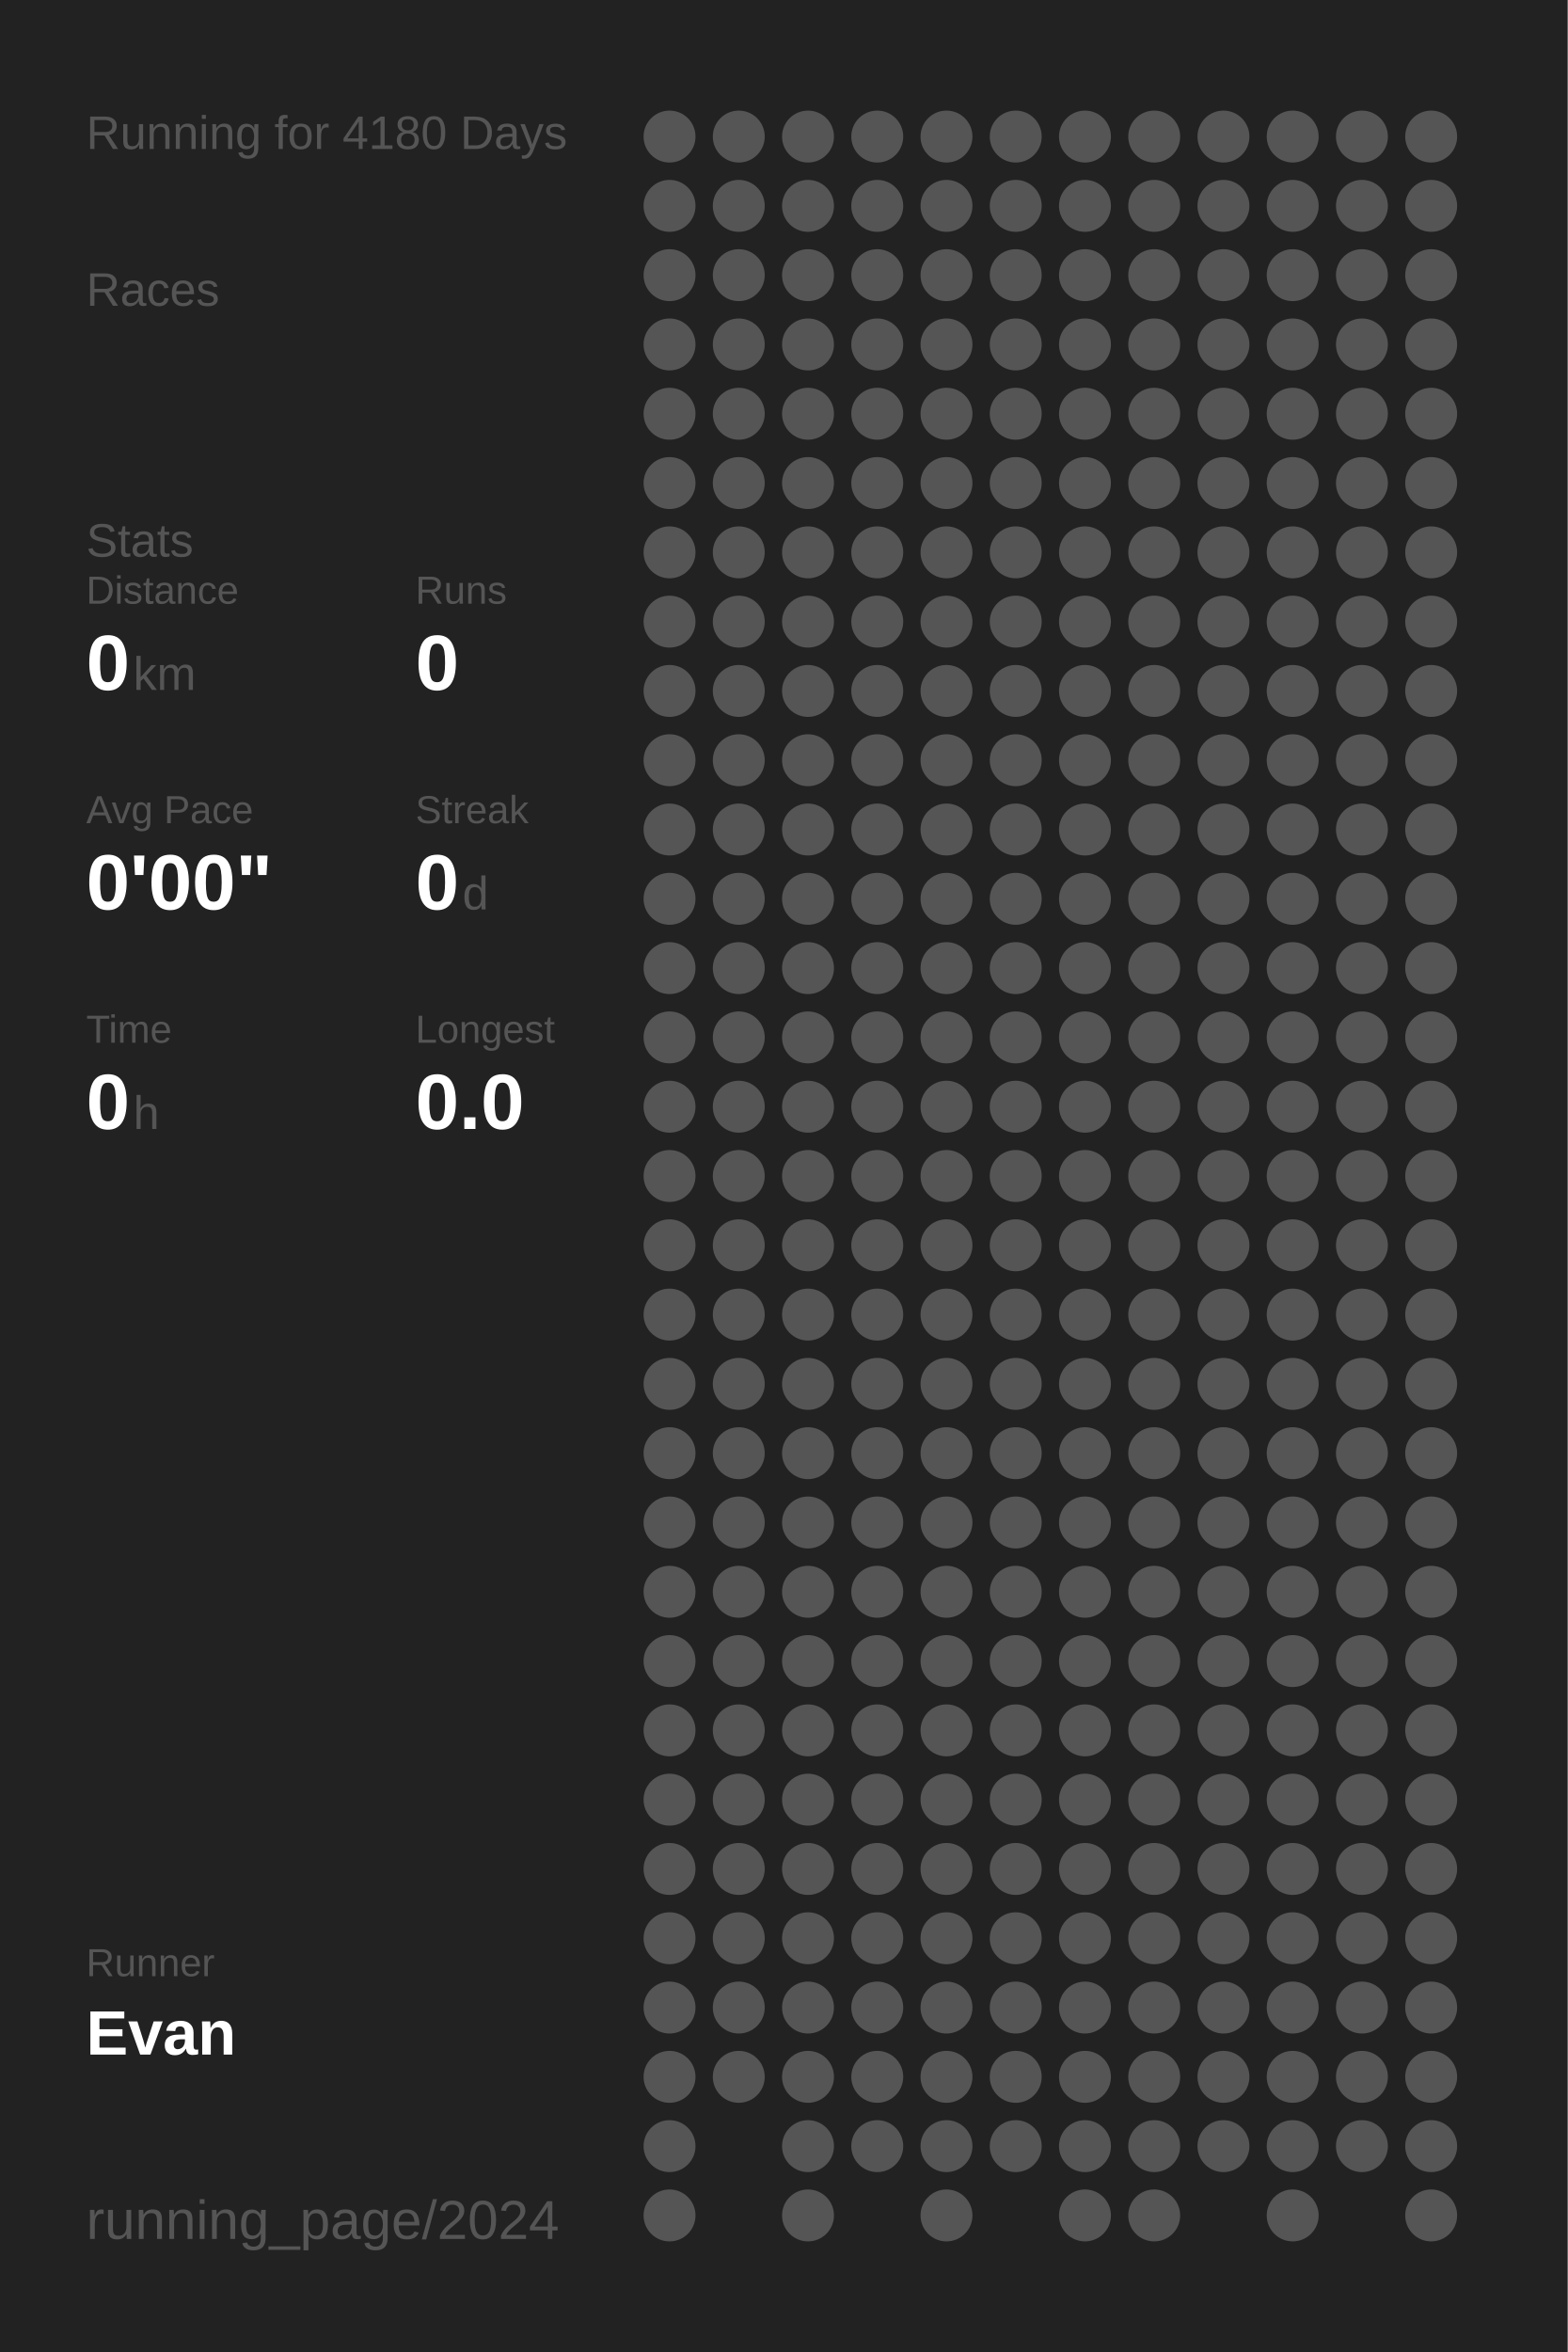
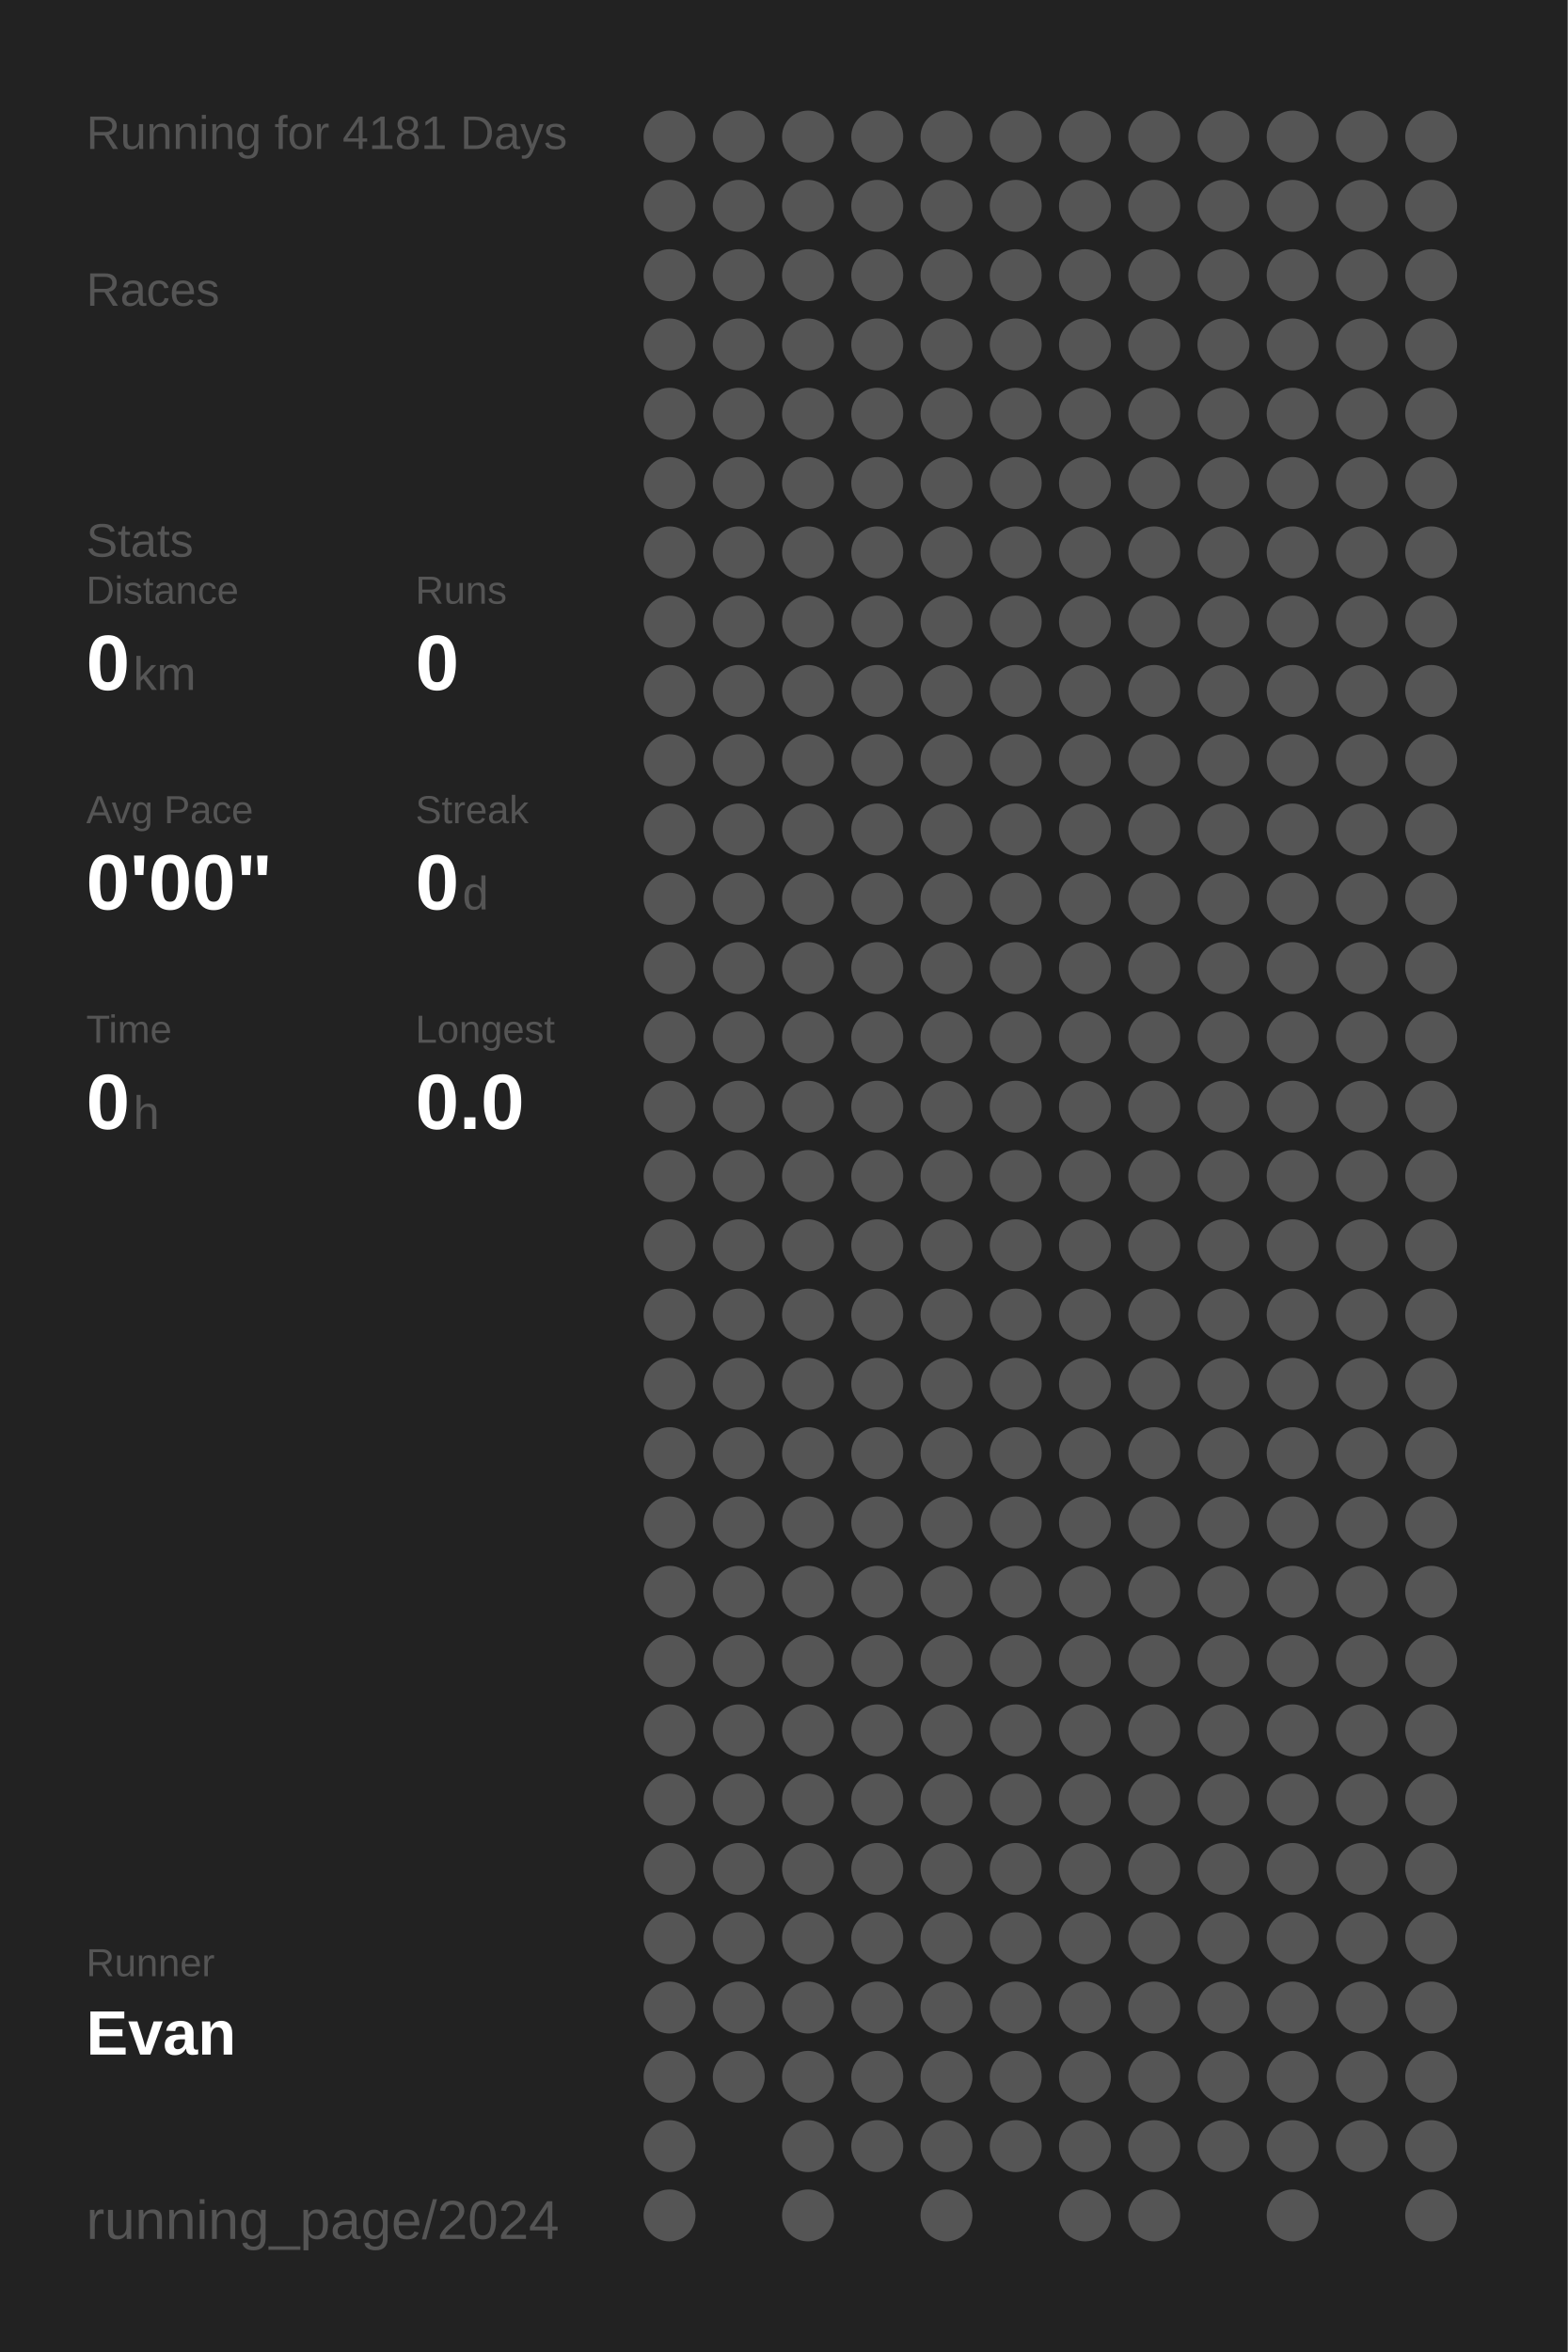
<svg xmlns="http://www.w3.org/2000/svg" baseProfile="full" height="300mm" version="1.1" viewBox="0,0,200,300" width="200mm">
  <defs />
  <rect fill="#222222" height="300" width="200" x="0" y="0" />
-   <text fill="#555555" style="font-size:6px; font-family:Arial;" x="11" y="19">Running for 4180 Days</text>
+   <text fill="#555555" style="font-size:6px; font-family:Arial;" x="11" y="19">Running for 4181 Days</text>
  <text fill="#555555" style="font-size:6px; font-family:Arial;" x="11" y="39">Races</text>
  <text fill="#555555" style="font-size:6px; font-family:Arial;" x="11" y="71">Stats</text>
  <text fill="#555555" style="font-size:5px; font-family:Arial;" x="11" y="77">Distance</text>
  <text fill="#FFFFFF" style="font-size:10px; font-family:Arial; font-weight:bold;" x="11" y="88">0</text>
  <text fill="#555555" style="font-size:6px; font-family:Arial;" x="17" y="88">km</text>
  <text fill="#555555" style="font-size:5px; font-family:Arial;" x="53" y="77">Runs</text>
  <text fill="#FFFFFF" style="font-size:10px; font-family:Arial; font-weight:bold;" x="53" y="88">0</text>
  <text fill="#555555" style="font-size:5px; font-family:Arial;" x="11" y="105">Avg Pace</text>
  <text fill="#FFFFFF" style="font-size:10px; font-family:Arial; font-weight:bold;" x="11" y="116">0'00"</text>
  <text fill="#555555" style="font-size:5px; font-family:Arial;" x="53" y="105">Streak</text>
  <text fill="#FFFFFF" style="font-size:10px; font-family:Arial; font-weight:bold;" x="53" y="116">0</text>
  <text fill="#555555" style="font-size:6px; font-family:Arial;" x="59" y="116">d</text>
  <text fill="#555555" style="font-size:5px; font-family:Arial;" x="11" y="133">Time</text>
  <text fill="#FFFFFF" style="font-size:10px; font-family:Arial; font-weight:bold;" x="11" y="144">0</text>
  <text fill="#555555" style="font-size:6px; font-family:Arial;" x="17" y="144">h</text>
  <text fill="#555555" style="font-size:5px; font-family:Arial;" x="53" y="133">Longest</text>
  <text fill="#FFFFFF" style="font-size:10px; font-family:Arial; font-weight:bold;" x="53" y="144">0.0</text>
  <text fill="#555555" style="font-size:5px; font-family:Arial;" x="11" y="252.065">Runner</text>
  <text fill="#FFFFFF" style="font-size:8px; font-family:Arial; font-weight:bold;" x="11" y="262.065">Evan</text>
  <text fill="#555555" style="font-size:7px; font-family:Arial;" x="11" y="285.581">running_page/2024</text>
  <circle cx="85.417" cy="17.419" fill="#555555" r="3.312" />
  <circle cx="85.417" cy="26.258" fill="#555555" r="3.312" />
  <circle cx="85.417" cy="35.097" fill="#555555" r="3.312" />
  <circle cx="85.417" cy="43.935" fill="#555555" r="3.312" />
  <circle cx="85.417" cy="52.774" fill="#555555" r="3.312" />
  <circle cx="85.417" cy="61.613" fill="#555555" r="3.312" />
  <circle cx="85.417" cy="70.452" fill="#555555" r="3.312" />
  <circle cx="85.417" cy="79.29" fill="#555555" r="3.312" />
  <circle cx="85.417" cy="88.129" fill="#555555" r="3.312" />
  <circle cx="85.417" cy="96.968" fill="#555555" r="3.312" />
  <circle cx="85.417" cy="105.806" fill="#555555" r="3.312" />
  <circle cx="85.417" cy="114.645" fill="#555555" r="3.312" />
  <circle cx="85.417" cy="123.484" fill="#555555" r="3.312" />
  <circle cx="85.417" cy="132.323" fill="#555555" r="3.312" />
  <circle cx="85.417" cy="141.161" fill="#555555" r="3.312" />
  <circle cx="85.417" cy="150" fill="#555555" r="3.312" />
  <circle cx="85.417" cy="158.839" fill="#555555" r="3.312" />
  <circle cx="85.417" cy="167.677" fill="#555555" r="3.312" />
  <circle cx="85.417" cy="176.516" fill="#555555" r="3.312" />
  <circle cx="85.417" cy="185.355" fill="#555555" r="3.312" />
  <circle cx="85.417" cy="194.194" fill="#555555" r="3.312" />
  <circle cx="85.417" cy="203.032" fill="#555555" r="3.312" />
  <circle cx="85.417" cy="211.871" fill="#555555" r="3.312" />
  <circle cx="85.417" cy="220.71" fill="#555555" r="3.312" />
  <circle cx="85.417" cy="229.548" fill="#555555" r="3.312" />
  <circle cx="85.417" cy="238.387" fill="#555555" r="3.312" />
  <circle cx="85.417" cy="247.226" fill="#555555" r="3.312" />
  <circle cx="85.417" cy="256.065" fill="#555555" r="3.312" />
  <circle cx="85.417" cy="264.903" fill="#555555" r="3.312" />
  <circle cx="85.417" cy="273.742" fill="#555555" r="3.312" />
  <circle cx="85.417" cy="282.581" fill="#555555" r="3.312" />
  <circle cx="94.25" cy="17.419" fill="#555555" r="3.312" />
  <circle cx="94.25" cy="26.258" fill="#555555" r="3.312" />
  <circle cx="94.25" cy="35.097" fill="#555555" r="3.312" />
  <circle cx="94.25" cy="43.935" fill="#555555" r="3.312" />
  <circle cx="94.25" cy="52.774" fill="#555555" r="3.312" />
  <circle cx="94.25" cy="61.613" fill="#555555" r="3.312" />
  <circle cx="94.25" cy="70.452" fill="#555555" r="3.312" />
  <circle cx="94.25" cy="79.29" fill="#555555" r="3.312" />
  <circle cx="94.25" cy="88.129" fill="#555555" r="3.312" />
  <circle cx="94.25" cy="96.968" fill="#555555" r="3.312" />
  <circle cx="94.25" cy="105.806" fill="#555555" r="3.312" />
  <circle cx="94.25" cy="114.645" fill="#555555" r="3.312" />
  <circle cx="94.25" cy="123.484" fill="#555555" r="3.312" />
  <circle cx="94.25" cy="132.323" fill="#555555" r="3.312" />
  <circle cx="94.25" cy="141.161" fill="#555555" r="3.312" />
  <circle cx="94.25" cy="150" fill="#555555" r="3.312" />
  <circle cx="94.25" cy="158.839" fill="#555555" r="3.312" />
  <circle cx="94.25" cy="167.677" fill="#555555" r="3.312" />
  <circle cx="94.25" cy="176.516" fill="#555555" r="3.312" />
  <circle cx="94.25" cy="185.355" fill="#555555" r="3.312" />
  <circle cx="94.25" cy="194.194" fill="#555555" r="3.312" />
  <circle cx="94.25" cy="203.032" fill="#555555" r="3.312" />
  <circle cx="94.25" cy="211.871" fill="#555555" r="3.312" />
  <circle cx="94.25" cy="220.71" fill="#555555" r="3.312" />
  <circle cx="94.25" cy="229.548" fill="#555555" r="3.312" />
  <circle cx="94.25" cy="238.387" fill="#555555" r="3.312" />
  <circle cx="94.25" cy="247.226" fill="#555555" r="3.312" />
  <circle cx="94.25" cy="256.065" fill="#555555" r="3.312" />
  <circle cx="94.25" cy="264.903" fill="#555555" r="3.312" />
  <circle cx="103.083" cy="17.419" fill="#555555" r="3.312" />
  <circle cx="103.083" cy="26.258" fill="#555555" r="3.312" />
  <circle cx="103.083" cy="35.097" fill="#555555" r="3.312" />
  <circle cx="103.083" cy="43.935" fill="#555555" r="3.312" />
  <circle cx="103.083" cy="52.774" fill="#555555" r="3.312" />
  <circle cx="103.083" cy="61.613" fill="#555555" r="3.312" />
  <circle cx="103.083" cy="70.452" fill="#555555" r="3.312" />
  <circle cx="103.083" cy="79.29" fill="#555555" r="3.312" />
  <circle cx="103.083" cy="88.129" fill="#555555" r="3.312" />
  <circle cx="103.083" cy="96.968" fill="#555555" r="3.312" />
  <circle cx="103.083" cy="105.806" fill="#555555" r="3.312" />
  <circle cx="103.083" cy="114.645" fill="#555555" r="3.312" />
  <circle cx="103.083" cy="123.484" fill="#555555" r="3.312" />
  <circle cx="103.083" cy="132.323" fill="#555555" r="3.312" />
  <circle cx="103.083" cy="141.161" fill="#555555" r="3.312" />
  <circle cx="103.083" cy="150" fill="#555555" r="3.312" />
  <circle cx="103.083" cy="158.839" fill="#555555" r="3.312" />
  <circle cx="103.083" cy="167.677" fill="#555555" r="3.312" />
  <circle cx="103.083" cy="176.516" fill="#555555" r="3.312" />
  <circle cx="103.083" cy="185.355" fill="#555555" r="3.312" />
  <circle cx="103.083" cy="194.194" fill="#555555" r="3.312" />
  <circle cx="103.083" cy="203.032" fill="#555555" r="3.312" />
  <circle cx="103.083" cy="211.871" fill="#555555" r="3.312" />
  <circle cx="103.083" cy="220.71" fill="#555555" r="3.312" />
  <circle cx="103.083" cy="229.548" fill="#555555" r="3.312" />
  <circle cx="103.083" cy="238.387" fill="#555555" r="3.312" />
  <circle cx="103.083" cy="247.226" fill="#555555" r="3.312" />
  <circle cx="103.083" cy="256.065" fill="#555555" r="3.312" />
  <circle cx="103.083" cy="264.903" fill="#555555" r="3.312" />
  <circle cx="103.083" cy="273.742" fill="#555555" r="3.312" />
  <circle cx="103.083" cy="282.581" fill="#555555" r="3.312" />
  <circle cx="111.917" cy="17.419" fill="#555555" r="3.312" />
  <circle cx="111.917" cy="26.258" fill="#555555" r="3.312" />
  <circle cx="111.917" cy="35.097" fill="#555555" r="3.312" />
  <circle cx="111.917" cy="43.935" fill="#555555" r="3.312" />
  <circle cx="111.917" cy="52.774" fill="#555555" r="3.312" />
  <circle cx="111.917" cy="61.613" fill="#555555" r="3.312" />
  <circle cx="111.917" cy="70.452" fill="#555555" r="3.312" />
  <circle cx="111.917" cy="79.29" fill="#555555" r="3.312" />
  <circle cx="111.917" cy="88.129" fill="#555555" r="3.312" />
  <circle cx="111.917" cy="96.968" fill="#555555" r="3.312" />
  <circle cx="111.917" cy="105.806" fill="#555555" r="3.312" />
  <circle cx="111.917" cy="114.645" fill="#555555" r="3.312" />
  <circle cx="111.917" cy="123.484" fill="#555555" r="3.312" />
  <circle cx="111.917" cy="132.323" fill="#555555" r="3.312" />
  <circle cx="111.917" cy="141.161" fill="#555555" r="3.312" />
  <circle cx="111.917" cy="150" fill="#555555" r="3.312" />
  <circle cx="111.917" cy="158.839" fill="#555555" r="3.312" />
  <circle cx="111.917" cy="167.677" fill="#555555" r="3.312" />
  <circle cx="111.917" cy="176.516" fill="#555555" r="3.312" />
  <circle cx="111.917" cy="185.355" fill="#555555" r="3.312" />
  <circle cx="111.917" cy="194.194" fill="#555555" r="3.312" />
  <circle cx="111.917" cy="203.032" fill="#555555" r="3.312" />
  <circle cx="111.917" cy="211.871" fill="#555555" r="3.312" />
  <circle cx="111.917" cy="220.71" fill="#555555" r="3.312" />
  <circle cx="111.917" cy="229.548" fill="#555555" r="3.312" />
  <circle cx="111.917" cy="238.387" fill="#555555" r="3.312" />
  <circle cx="111.917" cy="247.226" fill="#555555" r="3.312" />
  <circle cx="111.917" cy="256.065" fill="#555555" r="3.312" />
  <circle cx="111.917" cy="264.903" fill="#555555" r="3.312" />
  <circle cx="111.917" cy="273.742" fill="#555555" r="3.312" />
  <circle cx="120.75" cy="17.419" fill="#555555" r="3.312" />
  <circle cx="120.75" cy="26.258" fill="#555555" r="3.312" />
  <circle cx="120.75" cy="35.097" fill="#555555" r="3.312" />
  <circle cx="120.75" cy="43.935" fill="#555555" r="3.312" />
  <circle cx="120.75" cy="52.774" fill="#555555" r="3.312" />
  <circle cx="120.75" cy="61.613" fill="#555555" r="3.312" />
  <circle cx="120.75" cy="70.452" fill="#555555" r="3.312" />
  <circle cx="120.75" cy="79.29" fill="#555555" r="3.312" />
  <circle cx="120.75" cy="88.129" fill="#555555" r="3.312" />
  <circle cx="120.75" cy="96.968" fill="#555555" r="3.312" />
  <circle cx="120.75" cy="105.806" fill="#555555" r="3.312" />
  <circle cx="120.75" cy="114.645" fill="#555555" r="3.312" />
  <circle cx="120.75" cy="123.484" fill="#555555" r="3.312" />
  <circle cx="120.75" cy="132.323" fill="#555555" r="3.312" />
  <circle cx="120.75" cy="141.161" fill="#555555" r="3.312" />
  <circle cx="120.75" cy="150" fill="#555555" r="3.312" />
  <circle cx="120.75" cy="158.839" fill="#555555" r="3.312" />
  <circle cx="120.75" cy="167.677" fill="#555555" r="3.312" />
  <circle cx="120.75" cy="176.516" fill="#555555" r="3.312" />
  <circle cx="120.75" cy="185.355" fill="#555555" r="3.312" />
  <circle cx="120.75" cy="194.194" fill="#555555" r="3.312" />
  <circle cx="120.75" cy="203.032" fill="#555555" r="3.312" />
  <circle cx="120.75" cy="211.871" fill="#555555" r="3.312" />
  <circle cx="120.75" cy="220.71" fill="#555555" r="3.312" />
  <circle cx="120.75" cy="229.548" fill="#555555" r="3.312" />
  <circle cx="120.75" cy="238.387" fill="#555555" r="3.312" />
  <circle cx="120.75" cy="247.226" fill="#555555" r="3.312" />
  <circle cx="120.75" cy="256.065" fill="#555555" r="3.312" />
  <circle cx="120.75" cy="264.903" fill="#555555" r="3.312" />
  <circle cx="120.75" cy="273.742" fill="#555555" r="3.312" />
  <circle cx="120.75" cy="282.581" fill="#555555" r="3.312" />
  <circle cx="129.583" cy="17.419" fill="#555555" r="3.312" />
  <circle cx="129.583" cy="26.258" fill="#555555" r="3.312" />
  <circle cx="129.583" cy="35.097" fill="#555555" r="3.312" />
  <circle cx="129.583" cy="43.935" fill="#555555" r="3.312" />
  <circle cx="129.583" cy="52.774" fill="#555555" r="3.312" />
  <circle cx="129.583" cy="61.613" fill="#555555" r="3.312" />
  <circle cx="129.583" cy="70.452" fill="#555555" r="3.312" />
  <circle cx="129.583" cy="79.29" fill="#555555" r="3.312" />
  <circle cx="129.583" cy="88.129" fill="#555555" r="3.312" />
  <circle cx="129.583" cy="96.968" fill="#555555" r="3.312" />
  <circle cx="129.583" cy="105.806" fill="#555555" r="3.312" />
  <circle cx="129.583" cy="114.645" fill="#555555" r="3.312" />
  <circle cx="129.583" cy="123.484" fill="#555555" r="3.312" />
  <circle cx="129.583" cy="132.323" fill="#555555" r="3.312" />
  <circle cx="129.583" cy="141.161" fill="#555555" r="3.312" />
  <circle cx="129.583" cy="150" fill="#555555" r="3.312" />
  <circle cx="129.583" cy="158.839" fill="#555555" r="3.312" />
  <circle cx="129.583" cy="167.677" fill="#555555" r="3.312" />
  <circle cx="129.583" cy="176.516" fill="#555555" r="3.312" />
  <circle cx="129.583" cy="185.355" fill="#555555" r="3.312" />
  <circle cx="129.583" cy="194.194" fill="#555555" r="3.312" />
  <circle cx="129.583" cy="203.032" fill="#555555" r="3.312" />
  <circle cx="129.583" cy="211.871" fill="#555555" r="3.312" />
  <circle cx="129.583" cy="220.71" fill="#555555" r="3.312" />
  <circle cx="129.583" cy="229.548" fill="#555555" r="3.312" />
  <circle cx="129.583" cy="238.387" fill="#555555" r="3.312" />
  <circle cx="129.583" cy="247.226" fill="#555555" r="3.312" />
  <circle cx="129.583" cy="256.065" fill="#555555" r="3.312" />
  <circle cx="129.583" cy="264.903" fill="#555555" r="3.312" />
  <circle cx="129.583" cy="273.742" fill="#555555" r="3.312" />
  <circle cx="138.417" cy="17.419" fill="#555555" r="3.312" />
  <circle cx="138.417" cy="26.258" fill="#555555" r="3.312" />
  <circle cx="138.417" cy="35.097" fill="#555555" r="3.312" />
  <circle cx="138.417" cy="43.935" fill="#555555" r="3.312" />
  <circle cx="138.417" cy="52.774" fill="#555555" r="3.312" />
  <circle cx="138.417" cy="61.613" fill="#555555" r="3.312" />
  <circle cx="138.417" cy="70.452" fill="#555555" r="3.312" />
  <circle cx="138.417" cy="79.29" fill="#555555" r="3.312" />
  <circle cx="138.417" cy="88.129" fill="#555555" r="3.312" />
  <circle cx="138.417" cy="96.968" fill="#555555" r="3.312" />
  <circle cx="138.417" cy="105.806" fill="#555555" r="3.312" />
  <circle cx="138.417" cy="114.645" fill="#555555" r="3.312" />
  <circle cx="138.417" cy="123.484" fill="#555555" r="3.312" />
  <circle cx="138.417" cy="132.323" fill="#555555" r="3.312" />
  <circle cx="138.417" cy="141.161" fill="#555555" r="3.312" />
  <circle cx="138.417" cy="150" fill="#555555" r="3.312" />
  <circle cx="138.417" cy="158.839" fill="#555555" r="3.312" />
  <circle cx="138.417" cy="167.677" fill="#555555" r="3.312" />
  <circle cx="138.417" cy="176.516" fill="#555555" r="3.312" />
  <circle cx="138.417" cy="185.355" fill="#555555" r="3.312" />
  <circle cx="138.417" cy="194.194" fill="#555555" r="3.312" />
  <circle cx="138.417" cy="203.032" fill="#555555" r="3.312" />
  <circle cx="138.417" cy="211.871" fill="#555555" r="3.312" />
  <circle cx="138.417" cy="220.71" fill="#555555" r="3.312" />
  <circle cx="138.417" cy="229.548" fill="#555555" r="3.312" />
  <circle cx="138.417" cy="238.387" fill="#555555" r="3.312" />
  <circle cx="138.417" cy="247.226" fill="#555555" r="3.312" />
  <circle cx="138.417" cy="256.065" fill="#555555" r="3.312" />
  <circle cx="138.417" cy="264.903" fill="#555555" r="3.312" />
  <circle cx="138.417" cy="273.742" fill="#555555" r="3.312" />
  <circle cx="138.417" cy="282.581" fill="#555555" r="3.312" />
  <circle cx="147.25" cy="17.419" fill="#555555" r="3.312" />
  <circle cx="147.25" cy="26.258" fill="#555555" r="3.312" />
  <circle cx="147.25" cy="35.097" fill="#555555" r="3.312" />
  <circle cx="147.25" cy="43.935" fill="#555555" r="3.312" />
  <circle cx="147.25" cy="52.774" fill="#555555" r="3.312" />
  <circle cx="147.25" cy="61.613" fill="#555555" r="3.312" />
  <circle cx="147.25" cy="70.452" fill="#555555" r="3.312" />
  <circle cx="147.25" cy="79.29" fill="#555555" r="3.312" />
  <circle cx="147.25" cy="88.129" fill="#555555" r="3.312" />
  <circle cx="147.25" cy="96.968" fill="#555555" r="3.312" />
  <circle cx="147.25" cy="105.806" fill="#555555" r="3.312" />
  <circle cx="147.25" cy="114.645" fill="#555555" r="3.312" />
  <circle cx="147.25" cy="123.484" fill="#555555" r="3.312" />
  <circle cx="147.25" cy="132.323" fill="#555555" r="3.312" />
  <circle cx="147.25" cy="141.161" fill="#555555" r="3.312" />
  <circle cx="147.25" cy="150" fill="#555555" r="3.312" />
  <circle cx="147.25" cy="158.839" fill="#555555" r="3.312" />
  <circle cx="147.25" cy="167.677" fill="#555555" r="3.312" />
  <circle cx="147.25" cy="176.516" fill="#555555" r="3.312" />
  <circle cx="147.25" cy="185.355" fill="#555555" r="3.312" />
  <circle cx="147.25" cy="194.194" fill="#555555" r="3.312" />
  <circle cx="147.25" cy="203.032" fill="#555555" r="3.312" />
  <circle cx="147.25" cy="211.871" fill="#555555" r="3.312" />
  <circle cx="147.25" cy="220.71" fill="#555555" r="3.312" />
  <circle cx="147.25" cy="229.548" fill="#555555" r="3.312" />
  <circle cx="147.25" cy="238.387" fill="#555555" r="3.312" />
  <circle cx="147.25" cy="247.226" fill="#555555" r="3.312" />
  <circle cx="147.25" cy="256.065" fill="#555555" r="3.312" />
  <circle cx="147.25" cy="264.903" fill="#555555" r="3.312" />
  <circle cx="147.25" cy="273.742" fill="#555555" r="3.312" />
  <circle cx="147.25" cy="282.581" fill="#555555" r="3.312" />
  <circle cx="156.083" cy="17.419" fill="#555555" r="3.312" />
  <circle cx="156.083" cy="26.258" fill="#555555" r="3.312" />
  <circle cx="156.083" cy="35.097" fill="#555555" r="3.312" />
  <circle cx="156.083" cy="43.935" fill="#555555" r="3.312" />
  <circle cx="156.083" cy="52.774" fill="#555555" r="3.312" />
  <circle cx="156.083" cy="61.613" fill="#555555" r="3.312" />
  <circle cx="156.083" cy="70.452" fill="#555555" r="3.312" />
  <circle cx="156.083" cy="79.29" fill="#555555" r="3.312" />
  <circle cx="156.083" cy="88.129" fill="#555555" r="3.312" />
  <circle cx="156.083" cy="96.968" fill="#555555" r="3.312" />
  <circle cx="156.083" cy="105.806" fill="#555555" r="3.312" />
  <circle cx="156.083" cy="114.645" fill="#555555" r="3.312" />
  <circle cx="156.083" cy="123.484" fill="#555555" r="3.312" />
  <circle cx="156.083" cy="132.323" fill="#555555" r="3.312" />
  <circle cx="156.083" cy="141.161" fill="#555555" r="3.312" />
  <circle cx="156.083" cy="150" fill="#555555" r="3.312" />
  <circle cx="156.083" cy="158.839" fill="#555555" r="3.312" />
  <circle cx="156.083" cy="167.677" fill="#555555" r="3.312" />
  <circle cx="156.083" cy="176.516" fill="#555555" r="3.312" />
  <circle cx="156.083" cy="185.355" fill="#555555" r="3.312" />
  <circle cx="156.083" cy="194.194" fill="#555555" r="3.312" />
  <circle cx="156.083" cy="203.032" fill="#555555" r="3.312" />
  <circle cx="156.083" cy="211.871" fill="#555555" r="3.312" />
  <circle cx="156.083" cy="220.71" fill="#555555" r="3.312" />
  <circle cx="156.083" cy="229.548" fill="#555555" r="3.312" />
  <circle cx="156.083" cy="238.387" fill="#555555" r="3.312" />
  <circle cx="156.083" cy="247.226" fill="#555555" r="3.312" />
  <circle cx="156.083" cy="256.065" fill="#555555" r="3.312" />
  <circle cx="156.083" cy="264.903" fill="#555555" r="3.312" />
  <circle cx="156.083" cy="273.742" fill="#555555" r="3.312" />
  <circle cx="164.917" cy="17.419" fill="#555555" r="3.312" />
  <circle cx="164.917" cy="26.258" fill="#555555" r="3.312" />
  <circle cx="164.917" cy="35.097" fill="#555555" r="3.312" />
  <circle cx="164.917" cy="43.935" fill="#555555" r="3.312" />
  <circle cx="164.917" cy="52.774" fill="#555555" r="3.312" />
  <circle cx="164.917" cy="61.613" fill="#555555" r="3.312" />
  <circle cx="164.917" cy="70.452" fill="#555555" r="3.312" />
  <circle cx="164.917" cy="79.29" fill="#555555" r="3.312" />
  <circle cx="164.917" cy="88.129" fill="#555555" r="3.312" />
  <circle cx="164.917" cy="96.968" fill="#555555" r="3.312" />
  <circle cx="164.917" cy="105.806" fill="#555555" r="3.312" />
  <circle cx="164.917" cy="114.645" fill="#555555" r="3.312" />
  <circle cx="164.917" cy="123.484" fill="#555555" r="3.312" />
  <circle cx="164.917" cy="132.323" fill="#555555" r="3.312" />
  <circle cx="164.917" cy="141.161" fill="#555555" r="3.312" />
  <circle cx="164.917" cy="150" fill="#555555" r="3.312" />
  <circle cx="164.917" cy="158.839" fill="#555555" r="3.312" />
  <circle cx="164.917" cy="167.677" fill="#555555" r="3.312" />
  <circle cx="164.917" cy="176.516" fill="#555555" r="3.312" />
  <circle cx="164.917" cy="185.355" fill="#555555" r="3.312" />
  <circle cx="164.917" cy="194.194" fill="#555555" r="3.312" />
  <circle cx="164.917" cy="203.032" fill="#555555" r="3.312" />
  <circle cx="164.917" cy="211.871" fill="#555555" r="3.312" />
  <circle cx="164.917" cy="220.71" fill="#555555" r="3.312" />
  <circle cx="164.917" cy="229.548" fill="#555555" r="3.312" />
  <circle cx="164.917" cy="238.387" fill="#555555" r="3.312" />
  <circle cx="164.917" cy="247.226" fill="#555555" r="3.312" />
  <circle cx="164.917" cy="256.065" fill="#555555" r="3.312" />
  <circle cx="164.917" cy="264.903" fill="#555555" r="3.312" />
  <circle cx="164.917" cy="273.742" fill="#555555" r="3.312" />
  <circle cx="164.917" cy="282.581" fill="#555555" r="3.312" />
  <circle cx="173.75" cy="17.419" fill="#555555" r="3.312" />
  <circle cx="173.75" cy="26.258" fill="#555555" r="3.312" />
  <circle cx="173.75" cy="35.097" fill="#555555" r="3.312" />
  <circle cx="173.75" cy="43.935" fill="#555555" r="3.312" />
  <circle cx="173.75" cy="52.774" fill="#555555" r="3.312" />
  <circle cx="173.75" cy="61.613" fill="#555555" r="3.312" />
  <circle cx="173.75" cy="70.452" fill="#555555" r="3.312" />
  <circle cx="173.75" cy="79.29" fill="#555555" r="3.312" />
  <circle cx="173.75" cy="88.129" fill="#555555" r="3.312" />
  <circle cx="173.75" cy="96.968" fill="#555555" r="3.312" />
  <circle cx="173.75" cy="105.806" fill="#555555" r="3.312" />
  <circle cx="173.75" cy="114.645" fill="#555555" r="3.312" />
  <circle cx="173.75" cy="123.484" fill="#555555" r="3.312" />
  <circle cx="173.75" cy="132.323" fill="#555555" r="3.312" />
  <circle cx="173.75" cy="141.161" fill="#555555" r="3.312" />
  <circle cx="173.75" cy="150" fill="#555555" r="3.312" />
  <circle cx="173.75" cy="158.839" fill="#555555" r="3.312" />
  <circle cx="173.75" cy="167.677" fill="#555555" r="3.312" />
  <circle cx="173.75" cy="176.516" fill="#555555" r="3.312" />
  <circle cx="173.75" cy="185.355" fill="#555555" r="3.312" />
  <circle cx="173.75" cy="194.194" fill="#555555" r="3.312" />
  <circle cx="173.75" cy="203.032" fill="#555555" r="3.312" />
  <circle cx="173.75" cy="211.871" fill="#555555" r="3.312" />
  <circle cx="173.75" cy="220.71" fill="#555555" r="3.312" />
  <circle cx="173.75" cy="229.548" fill="#555555" r="3.312" />
  <circle cx="173.75" cy="238.387" fill="#555555" r="3.312" />
  <circle cx="173.75" cy="247.226" fill="#555555" r="3.312" />
  <circle cx="173.75" cy="256.065" fill="#555555" r="3.312" />
  <circle cx="173.75" cy="264.903" fill="#555555" r="3.312" />
  <circle cx="173.75" cy="273.742" fill="#555555" r="3.312" />
  <circle cx="182.583" cy="17.419" fill="#555555" r="3.312" />
  <circle cx="182.583" cy="26.258" fill="#555555" r="3.312" />
  <circle cx="182.583" cy="35.097" fill="#555555" r="3.312" />
  <circle cx="182.583" cy="43.935" fill="#555555" r="3.312" />
  <circle cx="182.583" cy="52.774" fill="#555555" r="3.312" />
  <circle cx="182.583" cy="61.613" fill="#555555" r="3.312" />
  <circle cx="182.583" cy="70.452" fill="#555555" r="3.312" />
  <circle cx="182.583" cy="79.29" fill="#555555" r="3.312" />
  <circle cx="182.583" cy="88.129" fill="#555555" r="3.312" />
  <circle cx="182.583" cy="96.968" fill="#555555" r="3.312" />
  <circle cx="182.583" cy="105.806" fill="#555555" r="3.312" />
  <circle cx="182.583" cy="114.645" fill="#555555" r="3.312" />
  <circle cx="182.583" cy="123.484" fill="#555555" r="3.312" />
  <circle cx="182.583" cy="132.323" fill="#555555" r="3.312" />
  <circle cx="182.583" cy="141.161" fill="#555555" r="3.312" />
  <circle cx="182.583" cy="150" fill="#555555" r="3.312" />
  <circle cx="182.583" cy="158.839" fill="#555555" r="3.312" />
  <circle cx="182.583" cy="167.677" fill="#555555" r="3.312" />
  <circle cx="182.583" cy="176.516" fill="#555555" r="3.312" />
  <circle cx="182.583" cy="185.355" fill="#555555" r="3.312" />
  <circle cx="182.583" cy="194.194" fill="#555555" r="3.312" />
  <circle cx="182.583" cy="203.032" fill="#555555" r="3.312" />
  <circle cx="182.583" cy="211.871" fill="#555555" r="3.312" />
  <circle cx="182.583" cy="220.71" fill="#555555" r="3.312" />
  <circle cx="182.583" cy="229.548" fill="#555555" r="3.312" />
  <circle cx="182.583" cy="238.387" fill="#555555" r="3.312" />
  <circle cx="182.583" cy="247.226" fill="#555555" r="3.312" />
  <circle cx="182.583" cy="256.065" fill="#555555" r="3.312" />
  <circle cx="182.583" cy="264.903" fill="#555555" r="3.312" />
  <circle cx="182.583" cy="273.742" fill="#555555" r="3.312" />
  <circle cx="182.583" cy="282.581" fill="#555555" r="3.312" />
</svg>
